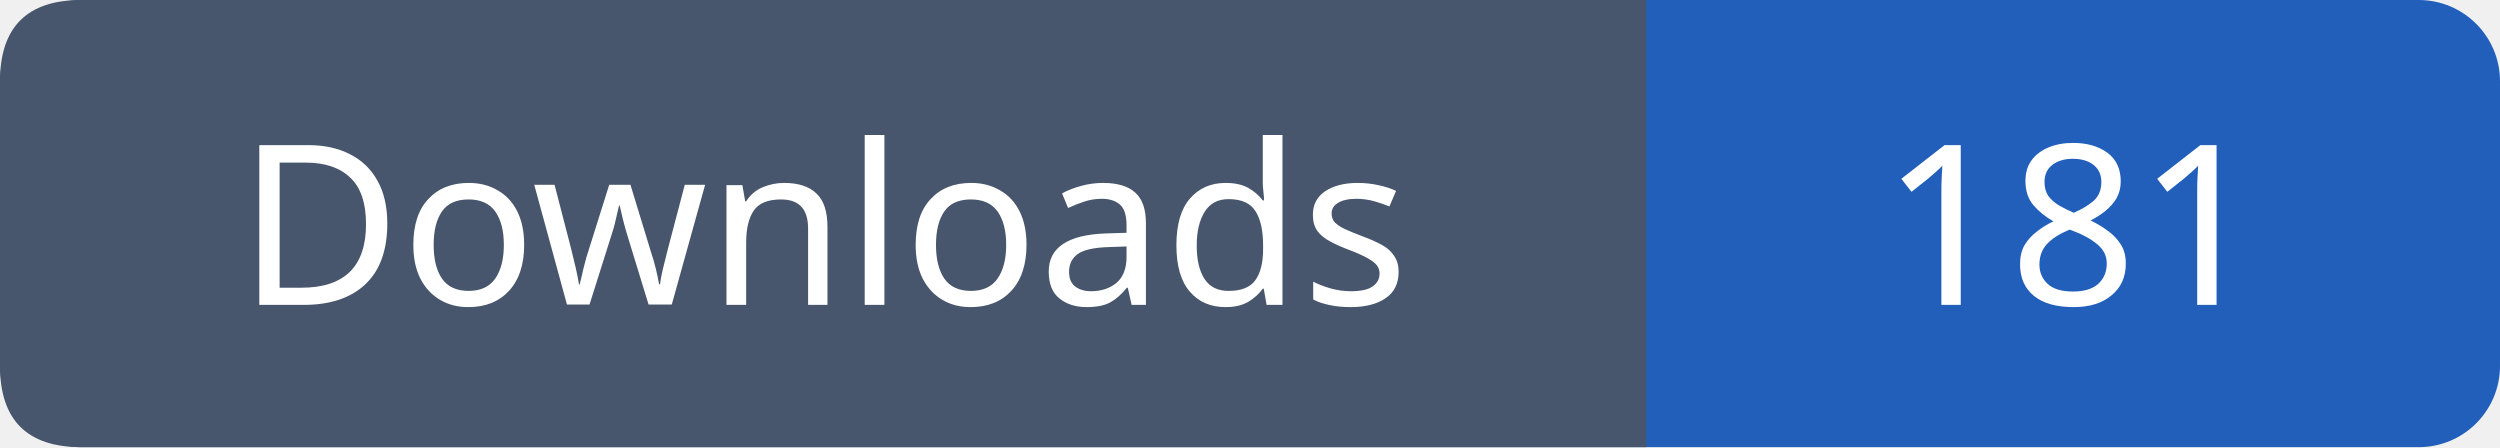
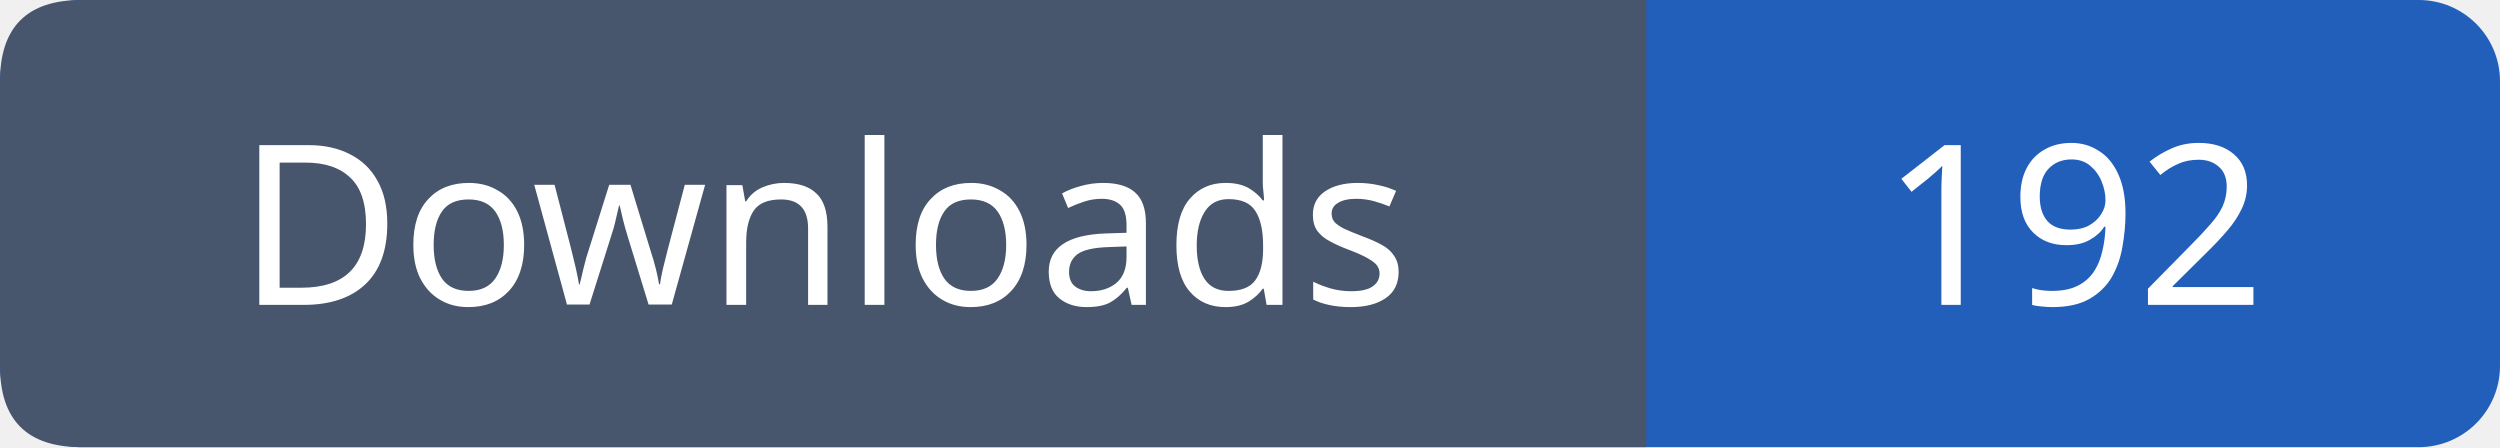
- <svg xmlns="http://www.w3.org/2000/svg" width="123" height="22" role="img" aria-label="Downloads: 181">
+ <svg xmlns="http://www.w3.org/2000/svg" width="123" height="22" role="img" aria-label="Downloads: 192">
  <rect width="123" height="22" rx="4" fill="#215fbb" />
  <path fill="#47566c" d="M4 0h77v22H4q-4 0-4-4V4q0-4 4-4" />
  <g font-family="Verdana,sans-serif" font-size="11" fill="white" text-anchor="middle">
    <text x="40.5" y="15">Downloads</text>
-     <text x="102.0" y="15">181</text>
+     <text x="102.0" y="15">192</text>
  </g>
</svg>
